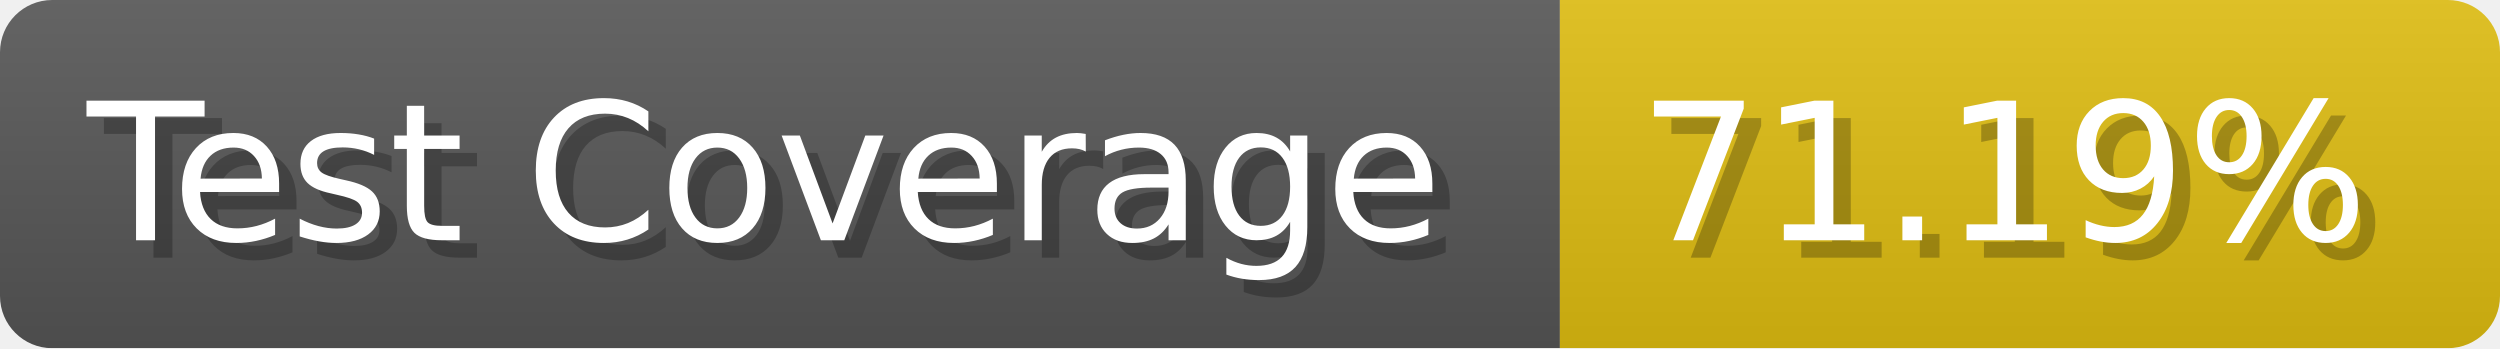
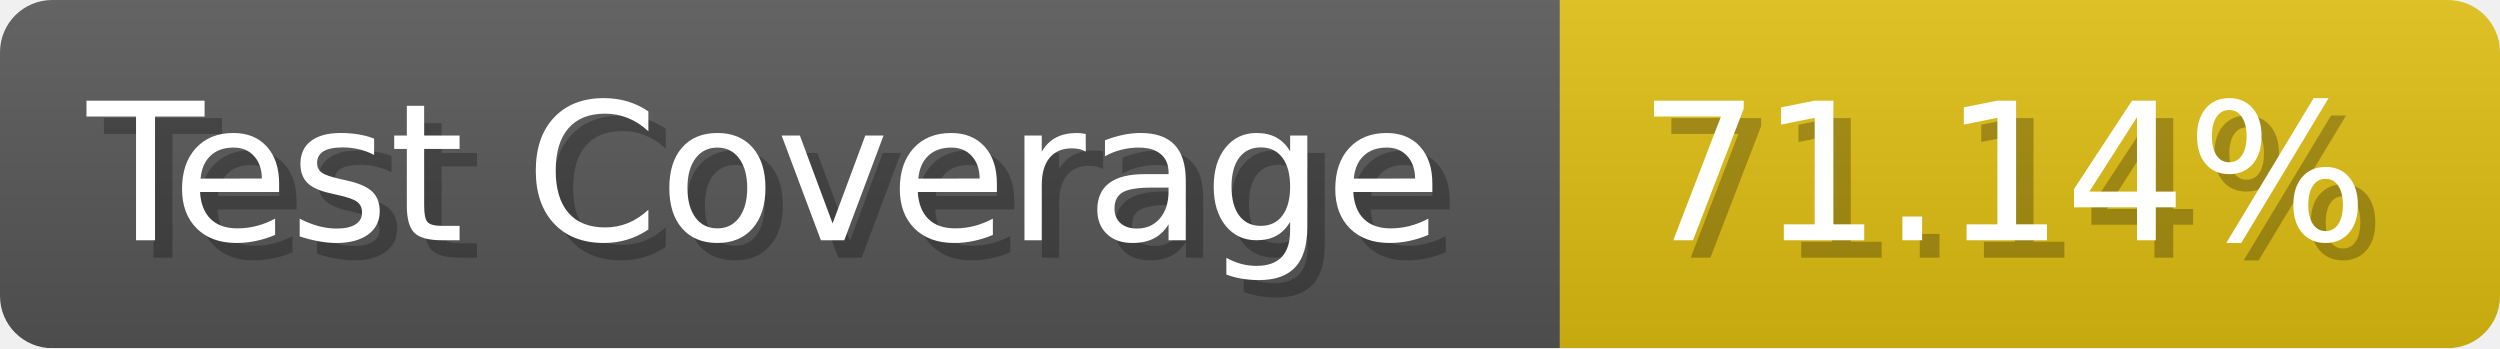
- <svg xmlns="http://www.w3.org/2000/svg" width="143.6" height="20" viewBox="0 0 1436 200" role="img" aria-label="Test Coverage: 71.19%">
+ <svg xmlns="http://www.w3.org/2000/svg" width="143.6" height="20" viewBox="0 0 1436 200" role="img" aria-label="Test Coverage: 71.14%">
  <linearGradient id="a" x2="0" y2="100%">
    <stop offset="0" stop-opacity=".1" stop-color="#EEE" />
    <stop offset="1" stop-opacity=".1" />
  </linearGradient>
  <mask id="m">
    <rect width="1436" height="200" rx="30" fill="#FFF" />
  </mask>
  <g mask="url(#m)">
    <rect width="896" height="200" fill="#555" />
    <rect width="540" height="200" fill="#DB1" x="896" />
    <rect width="1436" height="200" fill="url(#a)" />
  </g>
  <g aria-hidden="true" fill="#fff" text-anchor="start" font-family="Verdana,DejaVu Sans,sans-serif" font-size="110">
    <text x="60" y="148" textLength="796" fill="#000" opacity="0.25">Test Coverage</text>
    <text x="50" y="138" textLength="796">Test Coverage</text>
-     <text x="951" y="148" textLength="440" fill="#000" opacity="0.25">71.19%</text>
-     <text x="941" y="138" textLength="440">71.19%</text>
+     <text x="951" y="148" textLength="440" fill="#000" opacity="0.25">71.14%</text>
+     <text x="941" y="138" textLength="440">71.14%</text>
  </g>
</svg>
